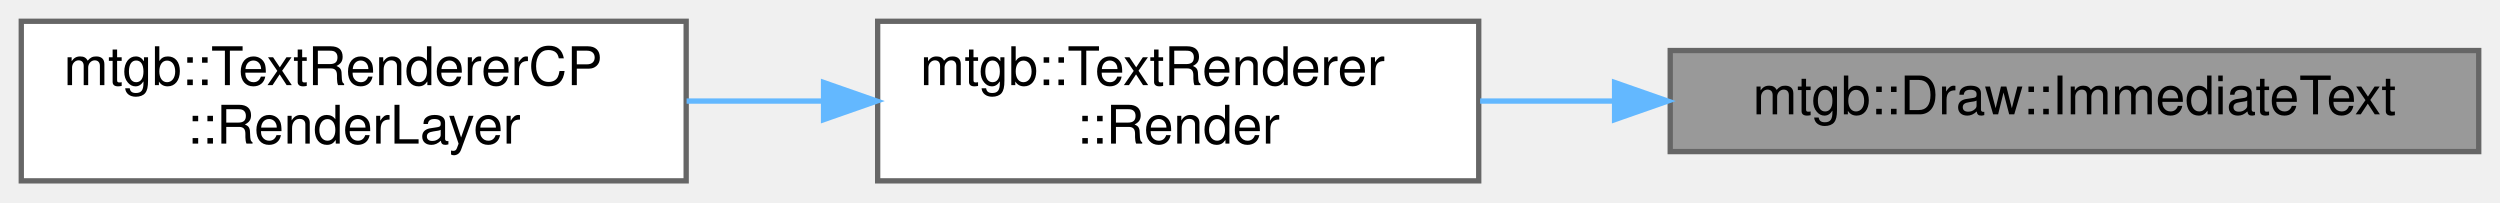
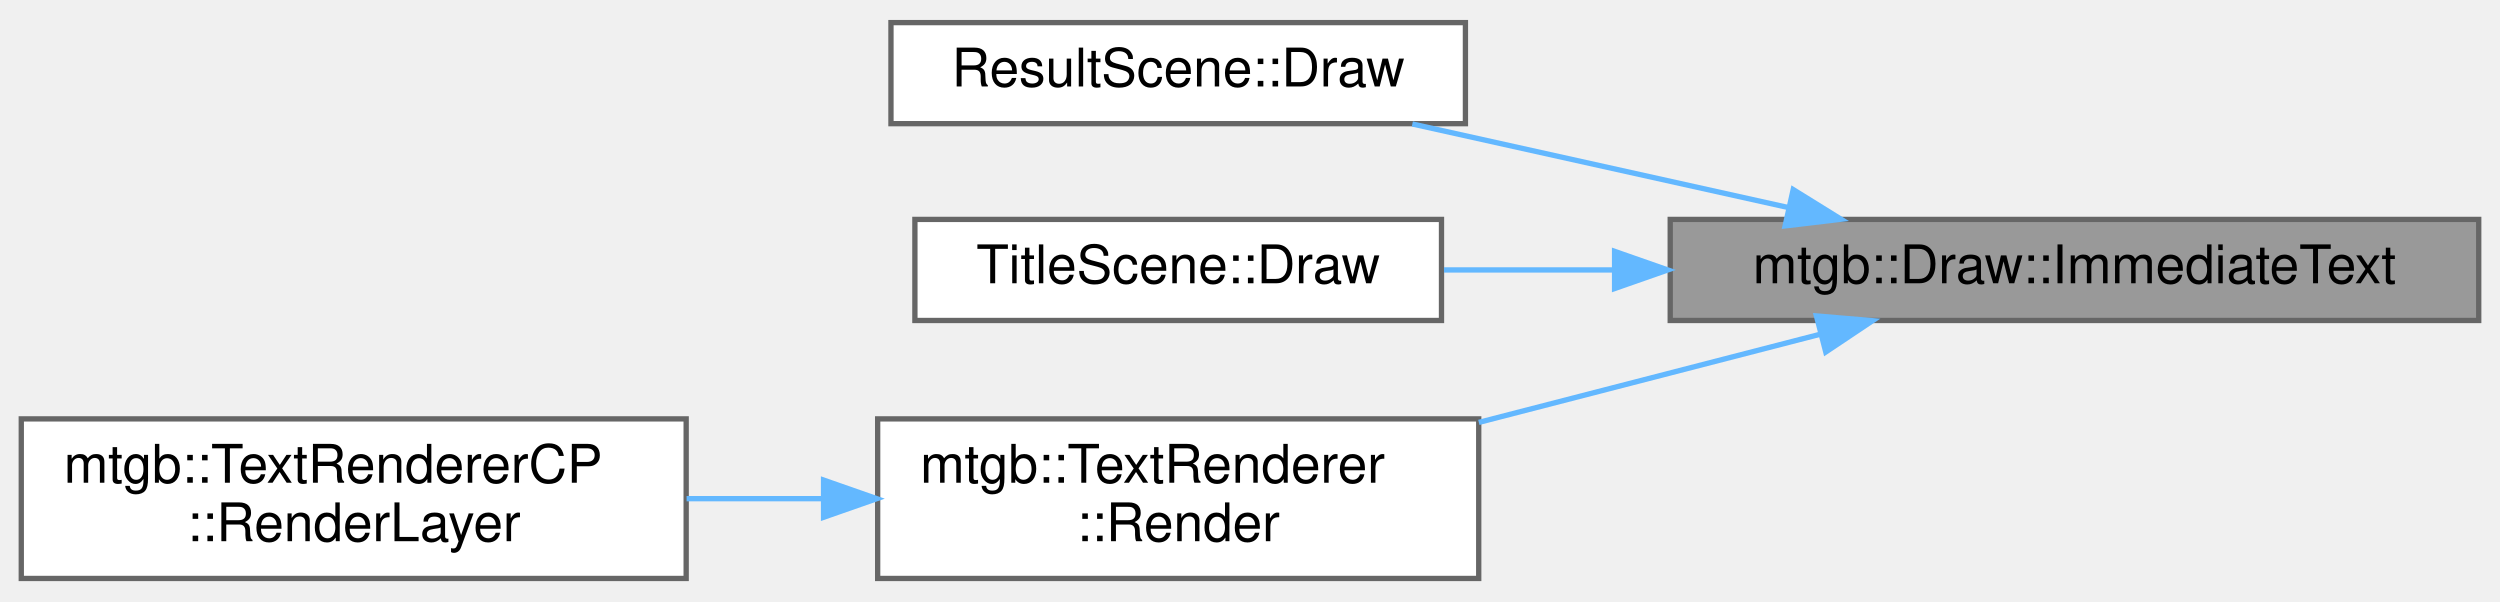
- <svg xmlns="http://www.w3.org/2000/svg" xmlns:xlink="http://www.w3.org/1999/xlink" width="470pt" height="38pt" viewBox="0.00 0.00 470.00 38.00">
-   <g id="graph0" class="graph" transform="scale(1 1) rotate(0) translate(4 34)">
+ <svg xmlns="http://www.w3.org/2000/svg" xmlns:xlink="http://www.w3.org/1999/xlink" width="470pt" height="113pt" viewBox="0.00 0.00 470.00 112.50">
+   <g id="graph0" class="graph" transform="scale(1 1) rotate(0) translate(4 108.5)">
    <g id="node1" class="node">
      <g id="a_node1">
        <a xlink:title=" ">
-           <polygon fill="#999999" stroke="#666666" points="462,-24.5 310,-24.5 310,-5.5 462,-5.5 462,-24.5" />
-           <text text-anchor="middle" x="386" y="-12.5" font-family="Helvetica,sans-Serif" font-size="10.00">mtgb::Draw::ImmediateText</text>
+           <polygon fill="#999999" stroke="#666666" points="462,-67.5 310,-67.5 310,-48.5 462,-48.5 462,-67.5" />
+           <text text-anchor="middle" x="386" y="-55.5" font-family="Helvetica,sans-Serif" font-size="10.00">mtgb::Draw::ImmediateText</text>
        </a>
      </g>
    </g>
    <g id="node2" class="node">
      <g id="a_node2">
+         <a xlink:href="classResultScene.html#a3630928e249318139f019fd274730f82" target="_top" xlink:title=" ">
+           <polygon fill="white" stroke="#666666" points="271.5,-104.5 163.5,-104.5 163.5,-85.5 271.5,-85.5 271.5,-104.5" />
+           <text text-anchor="middle" x="217.5" y="-92.5" font-family="Helvetica,sans-Serif" font-size="10.00">ResultScene::Draw</text>
+         </a>
+       </g>
+     </g>
+     <g id="edge1" class="edge">
+       <path fill="none" stroke="#63b8ff" d="M332.26,-69.72C309.46,-74.79 283.11,-80.64 261.52,-85.44" />
+       <polygon fill="#63b8ff" stroke="#63b8ff" points="333.12,-73.11 342.12,-67.53 331.6,-66.28 333.12,-73.11" />
+     </g>
+     <g id="node3" class="node">
+       <g id="a_node3">
+         <a xlink:href="classTitleScene.html#a4d5b8ebcda824d0b6bd48d45b7686ba0" target="_top" xlink:title=" ">
+           <polygon fill="white" stroke="#666666" points="267,-67.5 168,-67.5 168,-48.5 267,-48.5 267,-67.5" />
+           <text text-anchor="middle" x="217.5" y="-55.5" font-family="Helvetica,sans-Serif" font-size="10.00">TitleScene::Draw</text>
+         </a>
+       </g>
+     </g>
+     <g id="edge2" class="edge">
+       <path fill="none" stroke="#63b8ff" d="M299.47,-58C288.5,-58 277.58,-58 267.47,-58" />
+       <polygon fill="#63b8ff" stroke="#63b8ff" points="299.54,-61.5 309.54,-58 299.54,-54.5 299.54,-61.5" />
+     </g>
+     <g id="node4" class="node">
+       <g id="a_node4">
        <a xlink:href="classmtgb_1_1TextRenderer.html#a7cd4639801f6cfa02d7008ca51a51f25" target="_top" xlink:title="謠冗判繧定｡後≧">
          <polygon fill="white" stroke="#666666" points="274,-30 161,-30 161,0 274,0 274,-30" />
          <text text-anchor="start" x="169" y="-18" font-family="Helvetica,sans-Serif" font-size="10.00">mtgb::TextRenderer</text>
          <text text-anchor="middle" x="217.5" y="-7" font-family="Helvetica,sans-Serif" font-size="10.00">::Render</text>
        </a>
      </g>
    </g>
-     <g id="edge1" class="edge">
-       <path fill="none" stroke="#63b8ff" d="M299.5,-15C290.93,-15 282.4,-15 274.26,-15" />
-       <polygon fill="#63b8ff" stroke="#63b8ff" points="299.54,-18.5 309.54,-15 299.54,-11.5 299.54,-18.5" />
+     <g id="edge3" class="edge">
+       <path fill="none" stroke="#63b8ff" d="M338.26,-45.93C318.3,-40.77 294.85,-34.72 274.02,-29.34" />
+       <polygon fill="#63b8ff" stroke="#63b8ff" points="337.49,-49.35 348.05,-48.46 339.24,-42.57 337.49,-49.35" />
    </g>
-     <g id="node3" class="node">
-       <g id="a_node3">
+     <g id="node5" class="node">
+       <g id="a_node5">
        <a xlink:href="classmtgb_1_1TextRendererCP.html#ada0c5dbb4071baea183bd8ad0a0b2c90" target="_top" xlink:title="迚ｹ螳壹・繝ｬ繧､繝､繝ｼ繧呈緒逕ｻ">
          <polygon fill="white" stroke="#666666" points="125,-30 0,-30 0,0 125,0 125,-30" />
          <text text-anchor="start" x="8" y="-18" font-family="Helvetica,sans-Serif" font-size="10.00">mtgb::TextRendererCP</text>
          <text text-anchor="middle" x="62.5" y="-7" font-family="Helvetica,sans-Serif" font-size="10.00">::RenderLayer</text>
        </a>
      </g>
    </g>
-     <g id="edge2" class="edge">
+     <g id="edge4" class="edge">
      <path fill="none" stroke="#63b8ff" d="M150.61,-15C142.13,-15 133.48,-15 125.08,-15" />
      <polygon fill="#63b8ff" stroke="#63b8ff" points="150.83,-18.5 160.83,-15 150.83,-11.5 150.83,-18.5" />
    </g>
  </g>
</svg>
